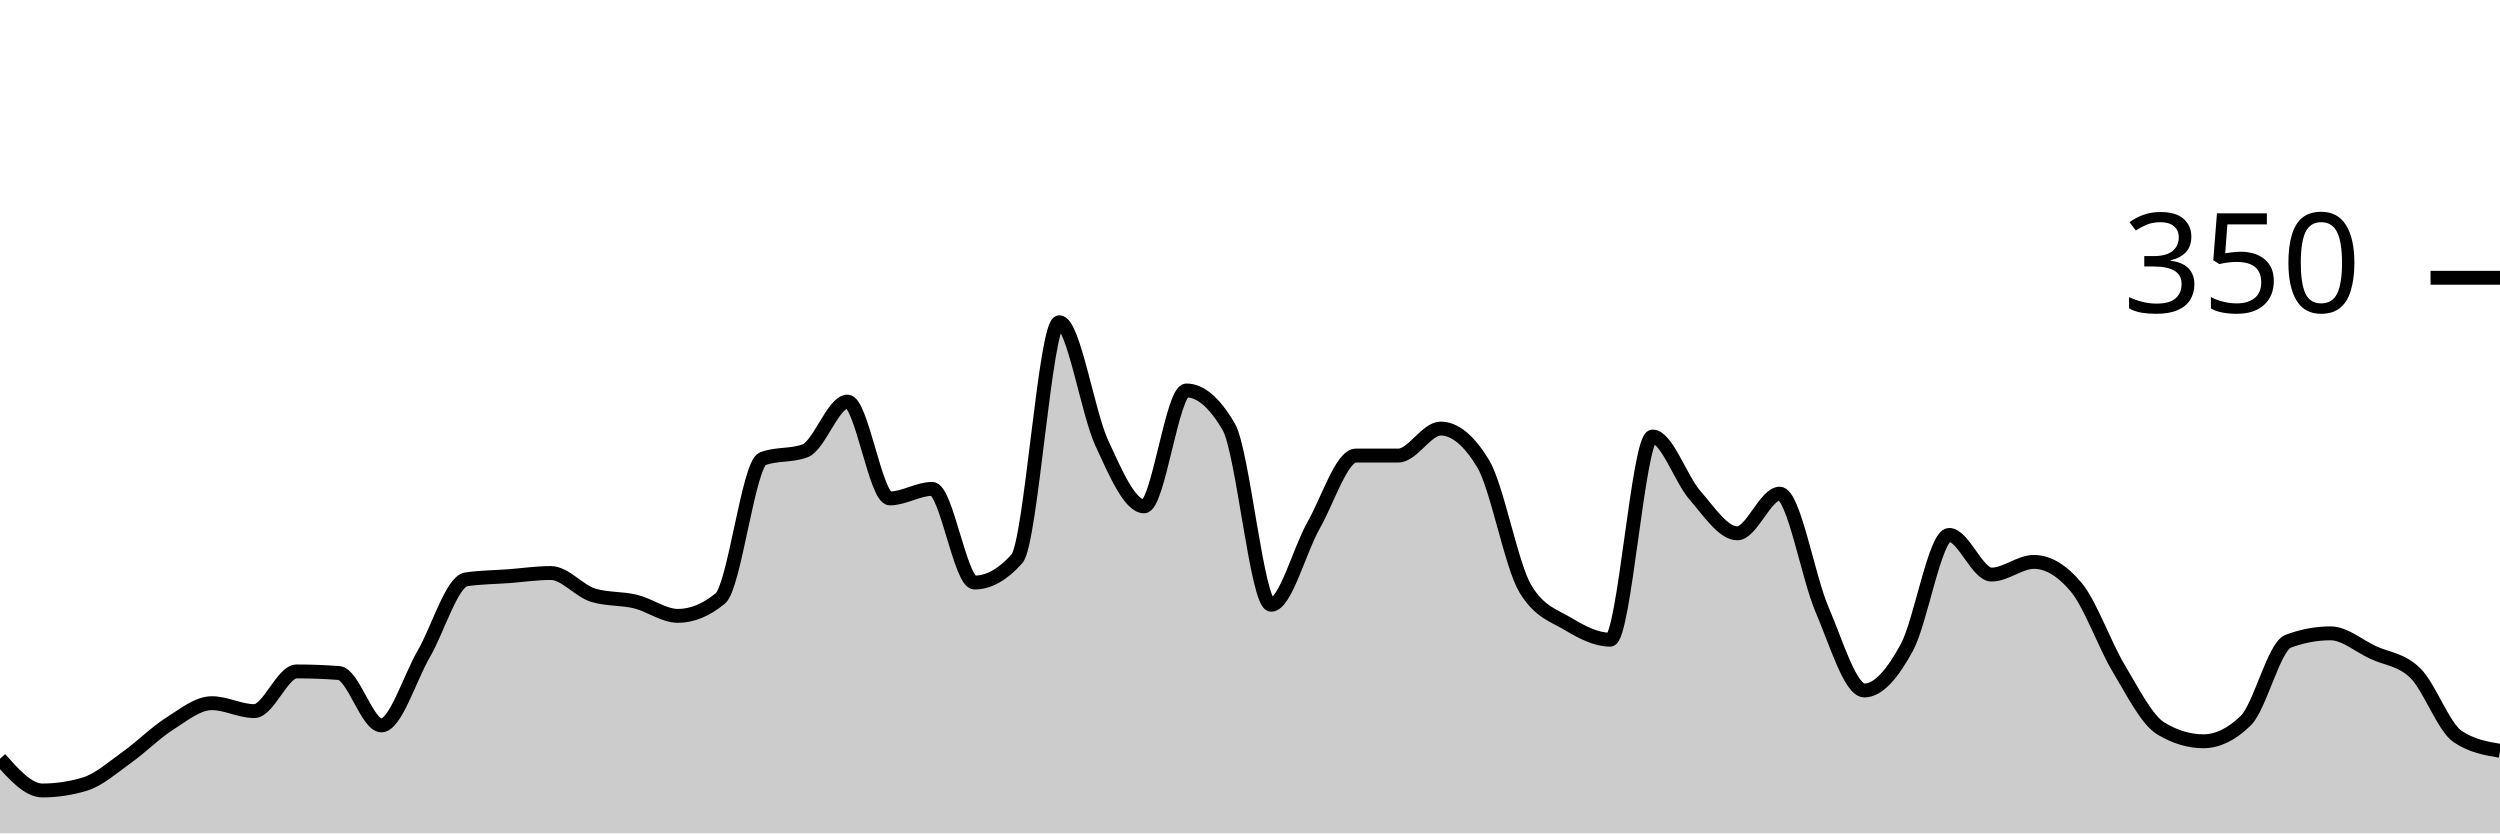
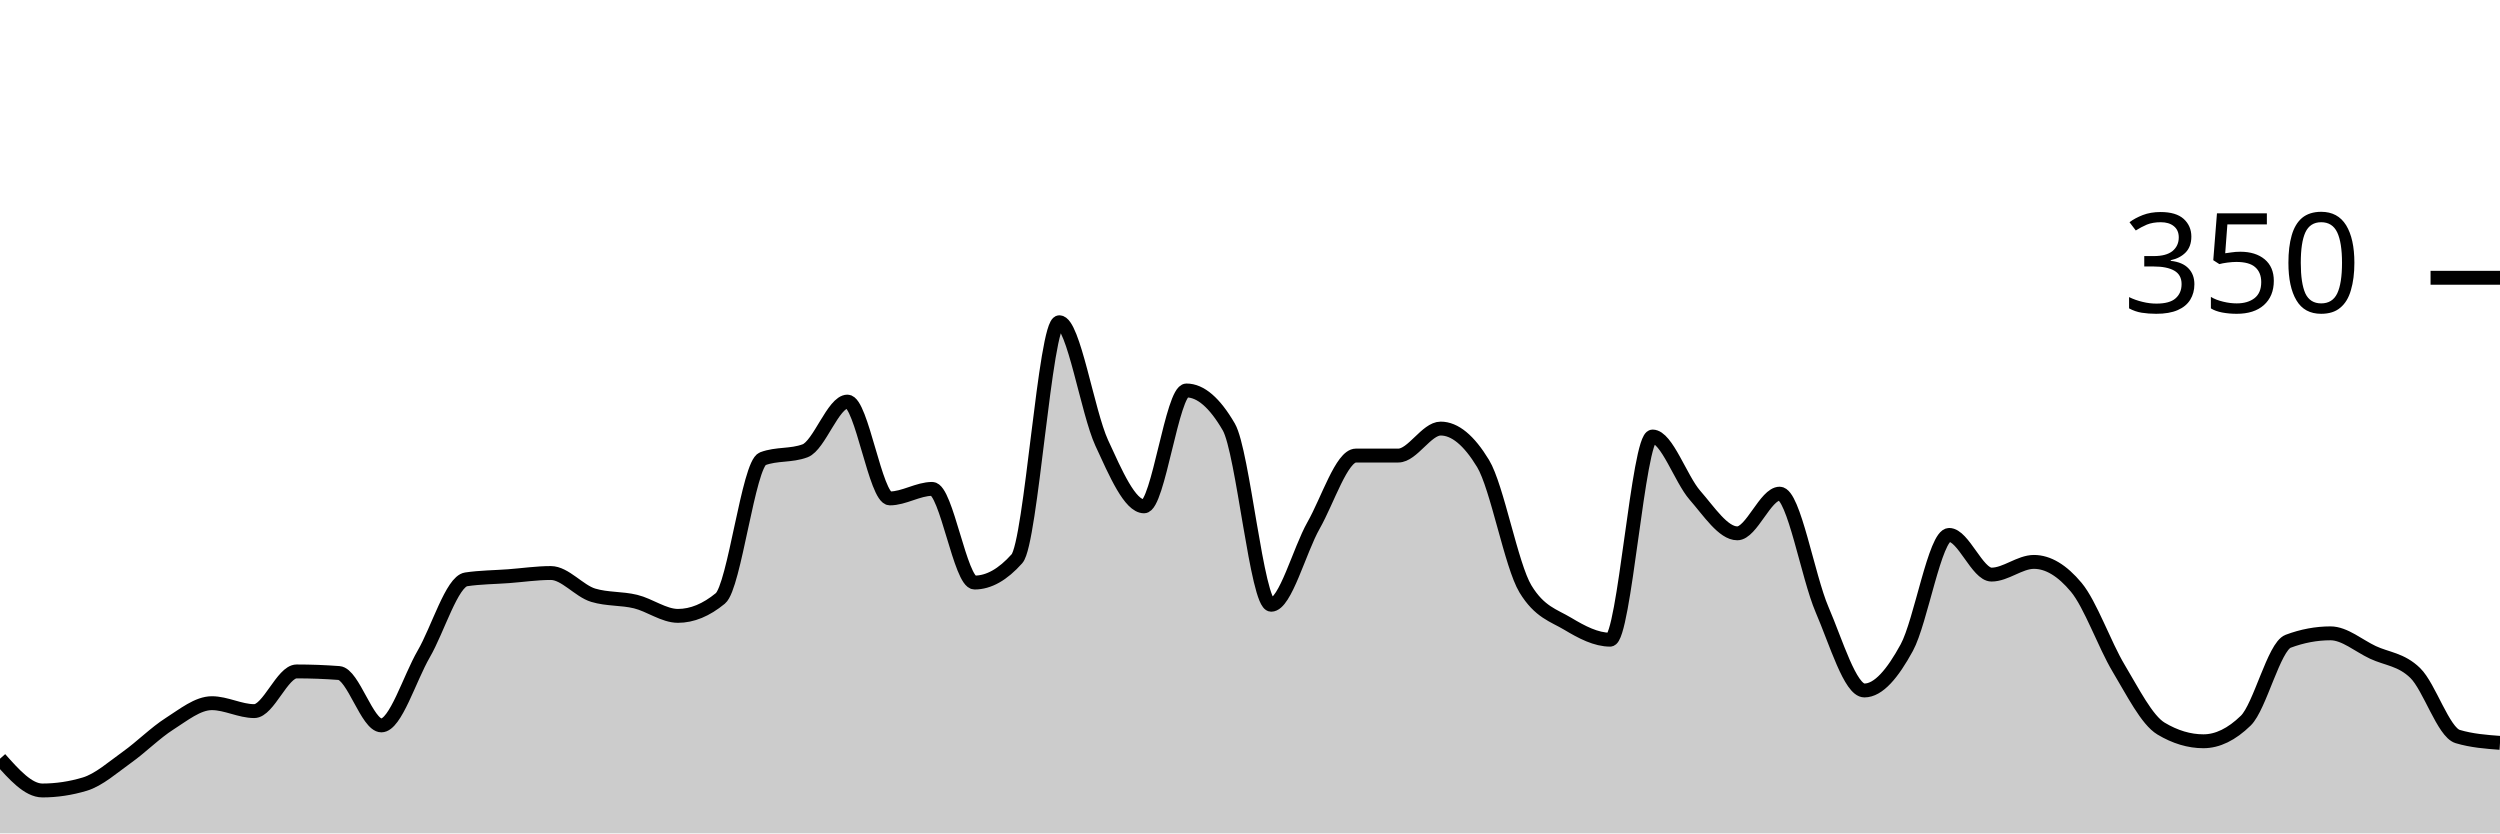
<svg xmlns="http://www.w3.org/2000/svg" viewBox="0 0 180 60">
  <g transform="translate(0,20)">
-     <path class="area" fill="rgba(0, 0, 0, 0.2)" d="M0,34.629C1.017,35.771,2.034,36.914,3.051,36.914C4.068,36.914,5.085,36.762,6.102,36.457C7.119,36.152,8.136,35.238,9.153,34.514C10.169,33.79,11.186,32.762,12.203,32.114C13.22,31.467,14.237,30.629,15.254,30.629C16.271,30.629,17.288,31.2,18.305,31.2C19.322,31.2,20.339,28.343,21.356,28.343C22.373,28.343,23.39,28.381,24.407,28.457C25.424,28.533,26.441,32.229,27.458,32.229C28.475,32.229,29.492,28.838,30.508,27.086C31.525,25.333,32.542,21.867,33.559,21.714C34.576,21.562,35.593,21.562,36.61,21.486C37.627,21.41,38.644,21.257,39.661,21.257C40.678,21.257,41.695,22.552,42.712,22.857C43.729,23.162,44.746,23.067,45.763,23.314C46.78,23.562,47.797,24.343,48.814,24.343C49.831,24.343,50.847,23.924,51.864,23.086C52.881,22.248,53.898,13.41,54.915,13.029C55.932,12.648,56.949,12.838,57.966,12.457C58.983,12.076,60,8.914,61.017,8.914C62.034,8.914,63.051,15.886,64.068,15.886C65.085,15.886,66.102,15.2,67.119,15.2C68.136,15.2,69.153,21.943,70.169,21.943C71.186,21.943,72.203,21.371,73.22,20.229C74.237,19.086,75.254,3.2,76.271,3.2C77.288,3.2,78.305,9.676,79.322,11.886C80.339,14.095,81.356,16.457,82.373,16.457C83.39,16.457,84.407,8.114,85.424,8.114C86.441,8.114,87.458,8.99,88.475,10.743C89.492,12.495,90.508,23.543,91.525,23.543C92.542,23.543,93.559,19.619,94.576,17.829C95.593,16.038,96.61,12.8,97.627,12.8C98.644,12.8,99.661,12.8,100.678,12.8C101.695,12.8,102.712,10.857,103.729,10.857C104.746,10.857,105.763,11.695,106.78,13.371C107.797,15.048,108.814,20.724,109.831,22.4C110.847,24.076,111.864,24.305,112.881,24.914C113.898,25.524,114.915,26.057,115.932,26.057C116.949,26.057,117.966,11.429,118.983,11.429C120,11.429,121.017,14.495,122.034,15.657C123.051,16.819,124.068,18.4,125.085,18.4C126.102,18.4,127.119,15.543,128.136,15.543C129.153,15.543,130.169,21.524,131.186,23.886C132.203,26.248,133.22,29.714,134.237,29.714C135.254,29.714,136.271,28.495,137.288,26.629C138.305,24.762,139.322,18.514,140.339,18.514C141.356,18.514,142.373,21.371,143.39,21.371C144.407,21.371,145.424,20.457,146.441,20.457C147.458,20.457,148.475,21.067,149.492,22.286C150.508,23.505,151.525,26.419,152.542,28.114C153.559,29.81,154.576,31.848,155.593,32.457C156.61,33.067,157.627,33.371,158.644,33.371C159.661,33.371,160.678,32.876,161.695,31.886C162.712,30.895,163.729,26.552,164.746,26.171C165.763,25.79,166.78,25.6,167.797,25.6C168.814,25.6,169.831,26.495,170.847,26.971C171.864,27.448,172.881,27.467,173.898,28.457C174.915,29.448,175.932,32.343,176.949,33.029C177.966,33.714,178.983,33.886,180,34.057L180,40C178.983,40,177.966,40,176.949,40C175.932,40,174.915,40,173.898,40C172.881,40,171.864,40,170.847,40C169.831,40,168.814,40,167.797,40C166.78,40,165.763,40,164.746,40C163.729,40,162.712,40,161.695,40C160.678,40,159.661,40,158.644,40C157.627,40,156.61,40,155.593,40C154.576,40,153.559,40,152.542,40C151.525,40,150.508,40,149.492,40C148.475,40,147.458,40,146.441,40C145.424,40,144.407,40,143.39,40C142.373,40,141.356,40,140.339,40C139.322,40,138.305,40,137.288,40C136.271,40,135.254,40,134.237,40C133.22,40,132.203,40,131.186,40C130.169,40,129.153,40,128.136,40C127.119,40,126.102,40,125.085,40C124.068,40,123.051,40,122.034,40C121.017,40,120,40,118.983,40C117.966,40,116.949,40,115.932,40C114.915,40,113.898,40,112.881,40C111.864,40,110.847,40,109.831,40C108.814,40,107.797,40,106.78,40C105.763,40,104.746,40,103.729,40C102.712,40,101.695,40,100.678,40C99.661,40,98.644,40,97.627,40C96.61,40,95.593,40,94.576,40C93.559,40,92.542,40,91.525,40C90.508,40,89.492,40,88.475,40C87.458,40,86.441,40,85.424,40C84.407,40,83.39,40,82.373,40C81.356,40,80.339,40,79.322,40C78.305,40,77.288,40,76.271,40C75.254,40,74.237,40,73.22,40C72.203,40,71.186,40,70.169,40C69.153,40,68.136,40,67.119,40C66.102,40,65.085,40,64.068,40C63.051,40,62.034,40,61.017,40C60,40,58.983,40,57.966,40C56.949,40,55.932,40,54.915,40C53.898,40,52.881,40,51.864,40C50.847,40,49.831,40,48.814,40C47.797,40,46.78,40,45.763,40C44.746,40,43.729,40,42.712,40C41.695,40,40.678,40,39.661,40C38.644,40,37.627,40,36.61,40C35.593,40,34.576,40,33.559,40C32.542,40,31.525,40,30.508,40C29.492,40,28.475,40,27.458,40C26.441,40,25.424,40,24.407,40C23.39,40,22.373,40,21.356,40C20.339,40,19.322,40,18.305,40C17.288,40,16.271,40,15.254,40C14.237,40,13.22,40,12.203,40C11.186,40,10.169,40,9.153,40C8.136,40,7.119,40,6.102,40C5.085,40,4.068,40,3.051,40C2.034,40,1.017,40,0,40Z" />
-     <path class="line" stroke="black" fill="none" d="M0,34.629C1.017,35.771,2.034,36.914,3.051,36.914C4.068,36.914,5.085,36.762,6.102,36.457C7.119,36.152,8.136,35.238,9.153,34.514C10.169,33.79,11.186,32.762,12.203,32.114C13.22,31.467,14.237,30.629,15.254,30.629C16.271,30.629,17.288,31.2,18.305,31.2C19.322,31.2,20.339,28.343,21.356,28.343C22.373,28.343,23.39,28.381,24.407,28.457C25.424,28.533,26.441,32.229,27.458,32.229C28.475,32.229,29.492,28.838,30.508,27.086C31.525,25.333,32.542,21.867,33.559,21.714C34.576,21.562,35.593,21.562,36.61,21.486C37.627,21.41,38.644,21.257,39.661,21.257C40.678,21.257,41.695,22.552,42.712,22.857C43.729,23.162,44.746,23.067,45.763,23.314C46.78,23.562,47.797,24.343,48.814,24.343C49.831,24.343,50.847,23.924,51.864,23.086C52.881,22.248,53.898,13.41,54.915,13.029C55.932,12.648,56.949,12.838,57.966,12.457C58.983,12.076,60,8.914,61.017,8.914C62.034,8.914,63.051,15.886,64.068,15.886C65.085,15.886,66.102,15.2,67.119,15.2C68.136,15.2,69.153,21.943,70.169,21.943C71.186,21.943,72.203,21.371,73.22,20.229C74.237,19.086,75.254,3.2,76.271,3.2C77.288,3.2,78.305,9.676,79.322,11.886C80.339,14.095,81.356,16.457,82.373,16.457C83.39,16.457,84.407,8.114,85.424,8.114C86.441,8.114,87.458,8.99,88.475,10.743C89.492,12.495,90.508,23.543,91.525,23.543C92.542,23.543,93.559,19.619,94.576,17.829C95.593,16.038,96.61,12.8,97.627,12.8C98.644,12.8,99.661,12.8,100.678,12.8C101.695,12.8,102.712,10.857,103.729,10.857C104.746,10.857,105.763,11.695,106.78,13.371C107.797,15.048,108.814,20.724,109.831,22.4C110.847,24.076,111.864,24.305,112.881,24.914C113.898,25.524,114.915,26.057,115.932,26.057C116.949,26.057,117.966,11.429,118.983,11.429C120,11.429,121.017,14.495,122.034,15.657C123.051,16.819,124.068,18.4,125.085,18.4C126.102,18.4,127.119,15.543,128.136,15.543C129.153,15.543,130.169,21.524,131.186,23.886C132.203,26.248,133.22,29.714,134.237,29.714C135.254,29.714,136.271,28.495,137.288,26.629C138.305,24.762,139.322,18.514,140.339,18.514C141.356,18.514,142.373,21.371,143.39,21.371C144.407,21.371,145.424,20.457,146.441,20.457C147.458,20.457,148.475,21.067,149.492,22.286C150.508,23.505,151.525,26.419,152.542,28.114C153.559,29.81,154.576,31.848,155.593,32.457C156.61,33.067,157.627,33.371,158.644,33.371C159.661,33.371,160.678,32.876,161.695,31.886C162.712,30.895,163.729,26.552,164.746,26.171C165.763,25.79,166.78,25.6,167.797,25.6C168.814,25.6,169.831,26.495,170.847,26.971C171.864,27.448,172.881,27.467,173.898,28.457C174.915,29.448,175.932,32.343,176.949,33.029C177.966,33.714,178.983,33.886,180,34.057" />
+     <path class="area" fill="rgba(0, 0, 0, 0.2)" d="M0,34.629C1.017,35.771,2.034,36.914,3.051,36.914C4.068,36.914,5.085,36.762,6.102,36.457C7.119,36.152,8.136,35.238,9.153,34.514C10.169,33.79,11.186,32.762,12.203,32.114C13.22,31.467,14.237,30.629,15.254,30.629C16.271,30.629,17.288,31.2,18.305,31.2C19.322,31.2,20.339,28.343,21.356,28.343C22.373,28.343,23.39,28.381,24.407,28.457C25.424,28.533,26.441,32.229,27.458,32.229C28.475,32.229,29.492,28.838,30.508,27.086C31.525,25.333,32.542,21.867,33.559,21.714C34.576,21.562,35.593,21.562,36.61,21.486C37.627,21.41,38.644,21.257,39.661,21.257C40.678,21.257,41.695,22.552,42.712,22.857C43.729,23.162,44.746,23.067,45.763,23.314C46.78,23.562,47.797,24.343,48.814,24.343C49.831,24.343,50.847,23.924,51.864,23.086C52.881,22.248,53.898,13.41,54.915,13.029C55.932,12.648,56.949,12.838,57.966,12.457C58.983,12.076,60,8.914,61.017,8.914C62.034,8.914,63.051,15.886,64.068,15.886C65.085,15.886,66.102,15.2,67.119,15.2C68.136,15.2,69.153,21.943,70.169,21.943C71.186,21.943,72.203,21.371,73.22,20.229C74.237,19.086,75.254,3.2,76.271,3.2C77.288,3.2,78.305,9.676,79.322,11.886C80.339,14.095,81.356,16.457,82.373,16.457C83.39,16.457,84.407,8.114,85.424,8.114C86.441,8.114,87.458,8.99,88.475,10.743C89.492,12.495,90.508,23.543,91.525,23.543C92.542,23.543,93.559,19.619,94.576,17.829C95.593,16.038,96.61,12.8,97.627,12.8C98.644,12.8,99.661,12.8,100.678,12.8C101.695,12.8,102.712,10.857,103.729,10.857C104.746,10.857,105.763,11.695,106.78,13.371C107.797,15.048,108.814,20.724,109.831,22.4C110.847,24.076,111.864,24.305,112.881,24.914C113.898,25.524,114.915,26.057,115.932,26.057C116.949,26.057,117.966,11.429,118.983,11.429C120,11.429,121.017,14.495,122.034,15.657C123.051,16.819,124.068,18.4,125.085,18.4C126.102,18.4,127.119,15.543,128.136,15.543C129.153,15.543,130.169,21.524,131.186,23.886C132.203,26.248,133.22,29.714,134.237,29.714C135.254,29.714,136.271,28.495,137.288,26.629C138.305,24.762,139.322,18.514,140.339,18.514C141.356,18.514,142.373,21.371,143.39,21.371C144.407,21.371,145.424,20.457,146.441,20.457C147.458,20.457,148.475,21.067,149.492,22.286C150.508,23.505,151.525,26.419,152.542,28.114C153.559,29.81,154.576,31.848,155.593,32.457C156.61,33.067,157.627,33.371,158.644,33.371C159.661,33.371,160.678,32.876,161.695,31.886C162.712,30.895,163.729,26.552,164.746,26.171C165.763,25.79,166.78,25.6,167.797,25.6C168.814,25.6,169.831,26.495,170.847,26.971C171.864,27.448,172.881,27.467,173.898,28.457C174.915,29.448,175.932,32.724,176.949,33.029C177.966,33.333,178.983,33.41,180,33.486L180,40C178.983,40,177.966,40,176.949,40C175.932,40,174.915,40,173.898,40C172.881,40,171.864,40,170.847,40C169.831,40,168.814,40,167.797,40C166.78,40,165.763,40,164.746,40C163.729,40,162.712,40,161.695,40C160.678,40,159.661,40,158.644,40C157.627,40,156.61,40,155.593,40C154.576,40,153.559,40,152.542,40C151.525,40,150.508,40,149.492,40C148.475,40,147.458,40,146.441,40C145.424,40,144.407,40,143.39,40C142.373,40,141.356,40,140.339,40C139.322,40,138.305,40,137.288,40C136.271,40,135.254,40,134.237,40C133.22,40,132.203,40,131.186,40C130.169,40,129.153,40,128.136,40C127.119,40,126.102,40,125.085,40C124.068,40,123.051,40,122.034,40C121.017,40,120,40,118.983,40C117.966,40,116.949,40,115.932,40C114.915,40,113.898,40,112.881,40C111.864,40,110.847,40,109.831,40C108.814,40,107.797,40,106.78,40C105.763,40,104.746,40,103.729,40C102.712,40,101.695,40,100.678,40C99.661,40,98.644,40,97.627,40C96.61,40,95.593,40,94.576,40C93.559,40,92.542,40,91.525,40C90.508,40,89.492,40,88.475,40C87.458,40,86.441,40,85.424,40C84.407,40,83.39,40,82.373,40C81.356,40,80.339,40,79.322,40C78.305,40,77.288,40,76.271,40C75.254,40,74.237,40,73.22,40C72.203,40,71.186,40,70.169,40C69.153,40,68.136,40,67.119,40C66.102,40,65.085,40,64.068,40C63.051,40,62.034,40,61.017,40C60,40,58.983,40,57.966,40C56.949,40,55.932,40,54.915,40C53.898,40,52.881,40,51.864,40C50.847,40,49.831,40,48.814,40C47.797,40,46.78,40,45.763,40C44.746,40,43.729,40,42.712,40C41.695,40,40.678,40,39.661,40C38.644,40,37.627,40,36.61,40C35.593,40,34.576,40,33.559,40C32.542,40,31.525,40,30.508,40C29.492,40,28.475,40,27.458,40C26.441,40,25.424,40,24.407,40C23.39,40,22.373,40,21.356,40C20.339,40,19.322,40,18.305,40C17.288,40,16.271,40,15.254,40C14.237,40,13.22,40,12.203,40C11.186,40,10.169,40,9.153,40C8.136,40,7.119,40,6.102,40C5.085,40,4.068,40,3.051,40C2.034,40,1.017,40,0,40Z" />
+     <path class="line" stroke="black" fill="none" d="M0,34.629C1.017,35.771,2.034,36.914,3.051,36.914C4.068,36.914,5.085,36.762,6.102,36.457C7.119,36.152,8.136,35.238,9.153,34.514C10.169,33.79,11.186,32.762,12.203,32.114C13.22,31.467,14.237,30.629,15.254,30.629C16.271,30.629,17.288,31.2,18.305,31.2C19.322,31.2,20.339,28.343,21.356,28.343C22.373,28.343,23.39,28.381,24.407,28.457C25.424,28.533,26.441,32.229,27.458,32.229C28.475,32.229,29.492,28.838,30.508,27.086C31.525,25.333,32.542,21.867,33.559,21.714C34.576,21.562,35.593,21.562,36.61,21.486C37.627,21.41,38.644,21.257,39.661,21.257C40.678,21.257,41.695,22.552,42.712,22.857C43.729,23.162,44.746,23.067,45.763,23.314C46.78,23.562,47.797,24.343,48.814,24.343C49.831,24.343,50.847,23.924,51.864,23.086C52.881,22.248,53.898,13.41,54.915,13.029C55.932,12.648,56.949,12.838,57.966,12.457C58.983,12.076,60,8.914,61.017,8.914C62.034,8.914,63.051,15.886,64.068,15.886C65.085,15.886,66.102,15.2,67.119,15.2C68.136,15.2,69.153,21.943,70.169,21.943C71.186,21.943,72.203,21.371,73.22,20.229C74.237,19.086,75.254,3.2,76.271,3.2C77.288,3.2,78.305,9.676,79.322,11.886C80.339,14.095,81.356,16.457,82.373,16.457C83.39,16.457,84.407,8.114,85.424,8.114C86.441,8.114,87.458,8.99,88.475,10.743C89.492,12.495,90.508,23.543,91.525,23.543C92.542,23.543,93.559,19.619,94.576,17.829C95.593,16.038,96.61,12.8,97.627,12.8C98.644,12.8,99.661,12.8,100.678,12.8C101.695,12.8,102.712,10.857,103.729,10.857C104.746,10.857,105.763,11.695,106.78,13.371C107.797,15.048,108.814,20.724,109.831,22.4C110.847,24.076,111.864,24.305,112.881,24.914C113.898,25.524,114.915,26.057,115.932,26.057C116.949,26.057,117.966,11.429,118.983,11.429C120,11.429,121.017,14.495,122.034,15.657C123.051,16.819,124.068,18.4,125.085,18.4C126.102,18.4,127.119,15.543,128.136,15.543C129.153,15.543,130.169,21.524,131.186,23.886C132.203,26.248,133.22,29.714,134.237,29.714C135.254,29.714,136.271,28.495,137.288,26.629C138.305,24.762,139.322,18.514,140.339,18.514C141.356,18.514,142.373,21.371,143.39,21.371C144.407,21.371,145.424,20.457,146.441,20.457C147.458,20.457,148.475,21.067,149.492,22.286C150.508,23.505,151.525,26.419,152.542,28.114C153.559,29.81,154.576,31.848,155.593,32.457C156.61,33.067,157.627,33.371,158.644,33.371C159.661,33.371,160.678,32.876,161.695,31.886C162.712,30.895,163.729,26.552,164.746,26.171C165.763,25.79,166.78,25.6,167.797,25.6C168.814,25.6,169.831,26.495,170.847,26.971C171.864,27.448,172.881,27.467,173.898,28.457C174.915,29.448,175.932,32.724,176.949,33.029C177.966,33.333,178.983,33.41,180,33.486" />
    <path class="axis-ceiling" stroke-width="1" stroke="black" fill="none" d="M175,0L180,0" />
    <text class="axis-ceiling-label" font-family="sans-serif" text-anchor="end" font-size="10px" x="170" y="2.5">350</text>
  </g>
</svg>
